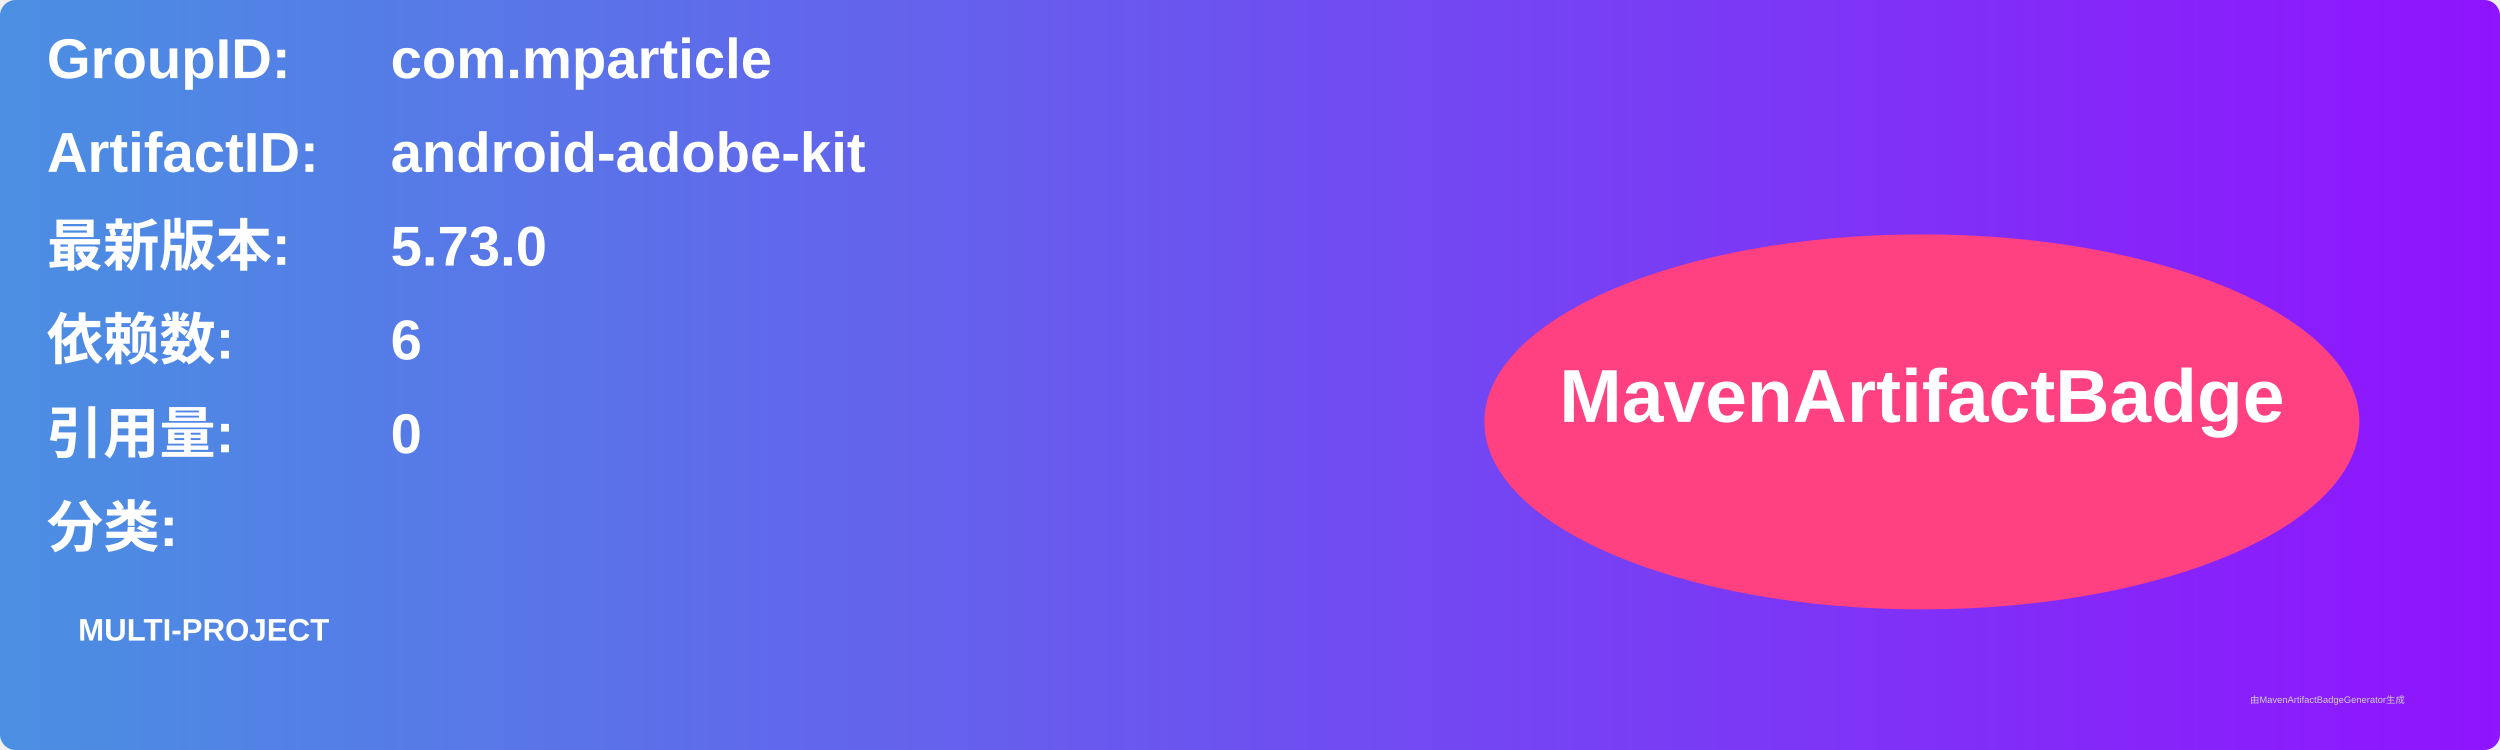
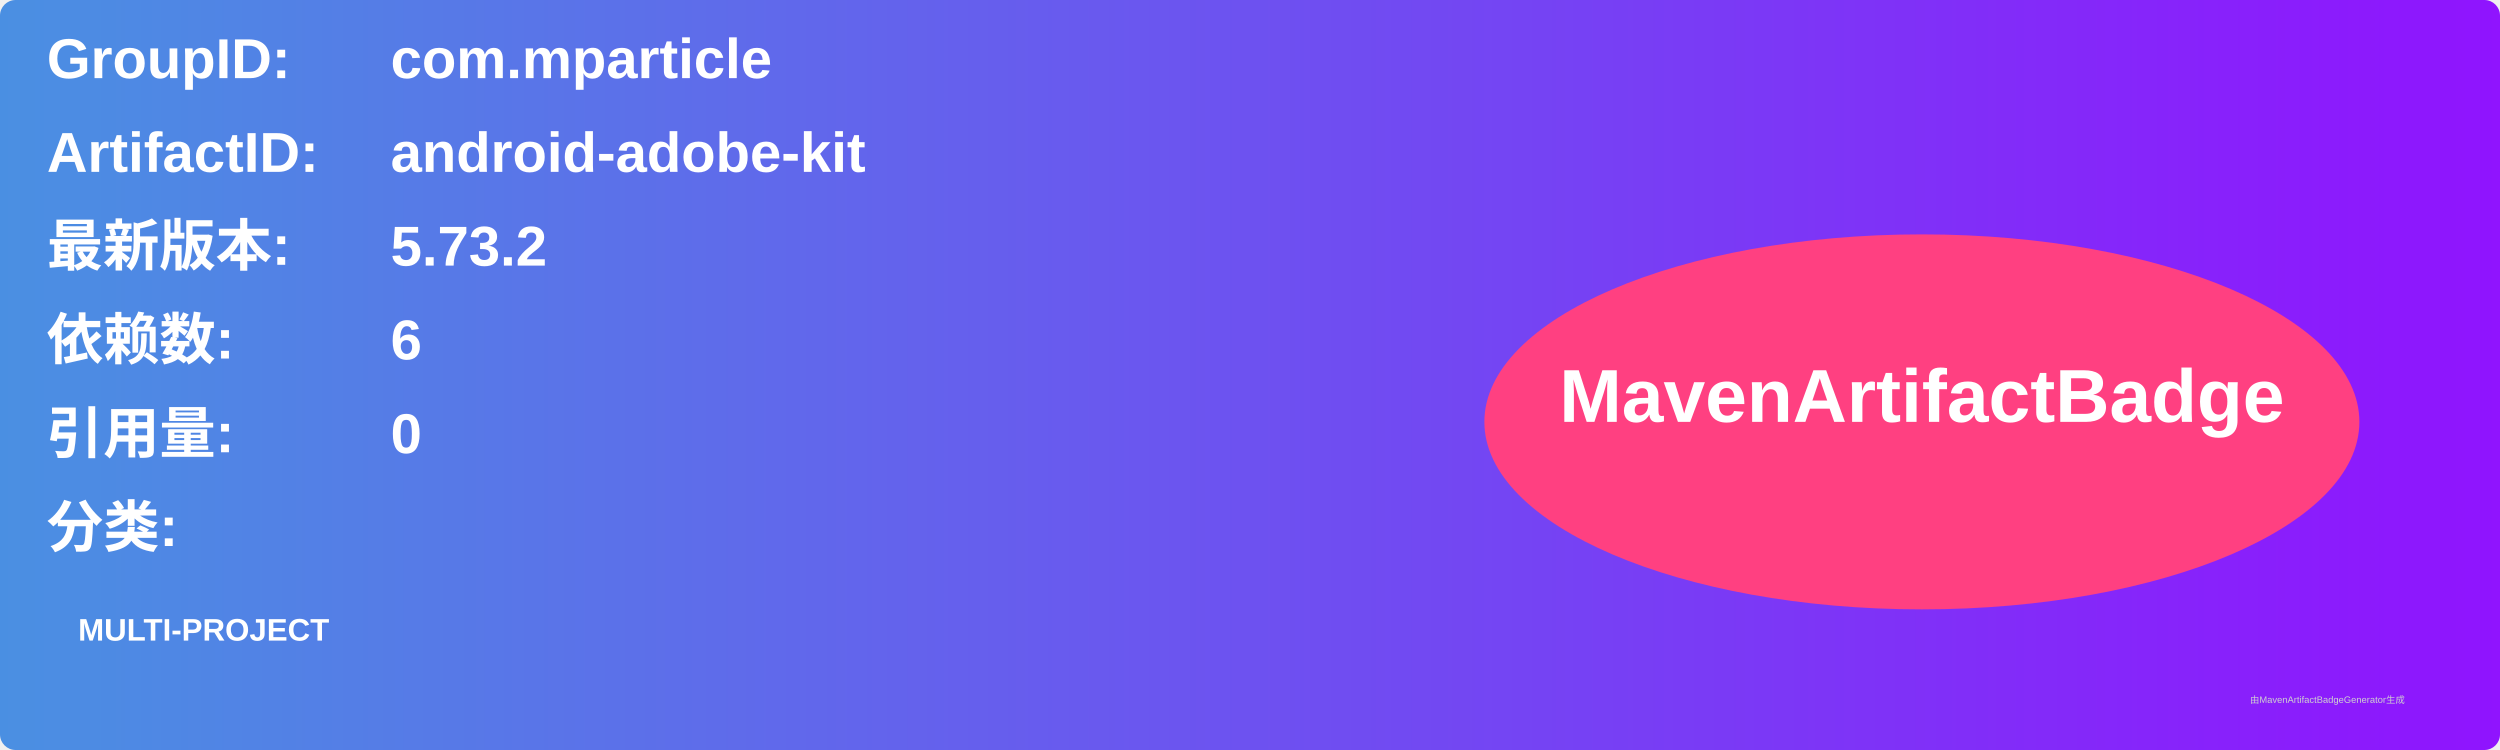
<svg xmlns="http://www.w3.org/2000/svg" width="800" height="240" viewBox="0 0 800 240">
  <linearGradient id="grad" x1="0%" y1="0%" x2="100%" y2="0%">
    <stop offset="0%" stop-color="#4a90e2" />
    <stop offset="100%" stop-color="#9013fe" />
  </linearGradient>
  <rect width="100%" height="100%" rx="5" ry="5" fill="url(#grad)" />
  <g transform="translate(15, 15)">
    <text x="0" y="10" font-family="Arial" font-size="18" fill="white" font-weight="bold" width="260">GroupID:</text>
    <text x="110" y="10" font-family="Arial" font-size="18" fill="white" font-weight="bold" width="460">com.mparticle</text>
    <text x="0" y="40" font-family="Arial" font-size="18" fill="white" font-weight="bold" width="260">ArtifactID:</text>
    <text x="110" y="40" font-family="Arial" font-size="18" fill="white" font-weight="bold" width="460">android-adobe-kit</text>
    <text x="0" y="70" font-family="Arial" font-size="18" fill="white" font-weight="bold">最新版本:</text>
    <text x="110" y="70" font-family="Arial" font-size="18" fill="white" font-weight="bold">
-       <tspan font-weight="bold">5.73.0</tspan>
+       <tspan font-weight="bold">5.73.2</tspan>
    </text>
    <text x="0" y="100" font-family="Arial" font-size="18" fill="white" font-weight="bold">依赖数: </text>
    <text x="110" y="100" font-family="Arial" font-size="18" fill="white">
      <tspan font-weight="bold">6</tspan>
    </text>
    <text x="0" y="130" font-family="Arial" font-size="18" fill="white" font-weight="bold">引用量: </text>
    <text x="110" y="130" font-family="Arial" font-size="18" fill="white">
      <tspan font-weight="bold">0</tspan>
    </text>
    <text x="0" y="160" font-family="Arial" font-size="18" fill="white" font-weight="bold">分类:</text>
    <text x="10" y="190" font-family="Arial" font-size="10" fill="white">
      <tspan font-weight="bold">MULTI-PROJECT</tspan>
    </text>
    <ellipse cx="600" cy="120" rx="140" ry="60" fill="#ff4081" />
    <text x="600" y="120" text-anchor="middle" font-family="Arial" font-size="24" fill="white" font-weight="bold">MavenArtifactBadge</text>
  </g>
  <text x="720" y="225" font-family="Arial" font-size="3" fill="#d0d0d0">由MavenArtifactBadgeGenerator生成</text>
</svg>
